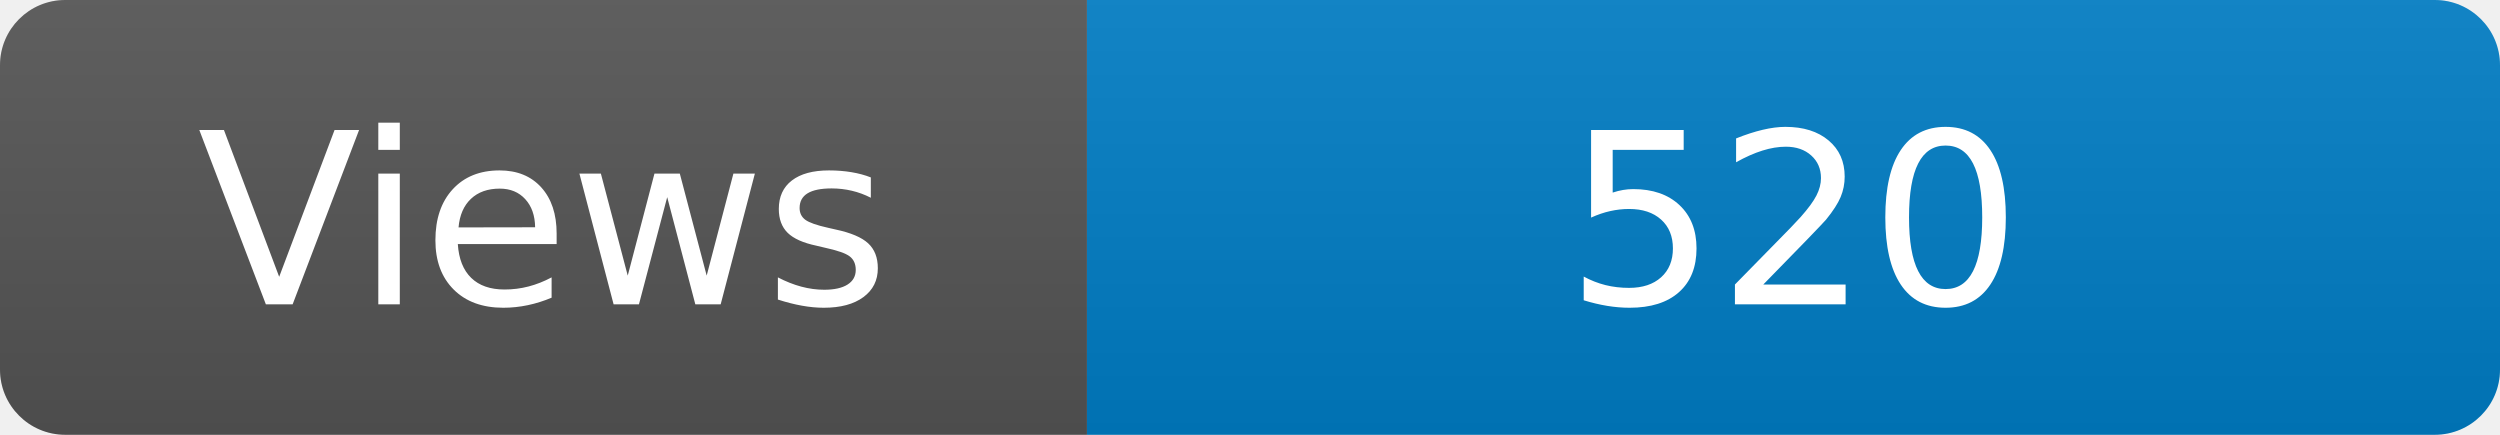
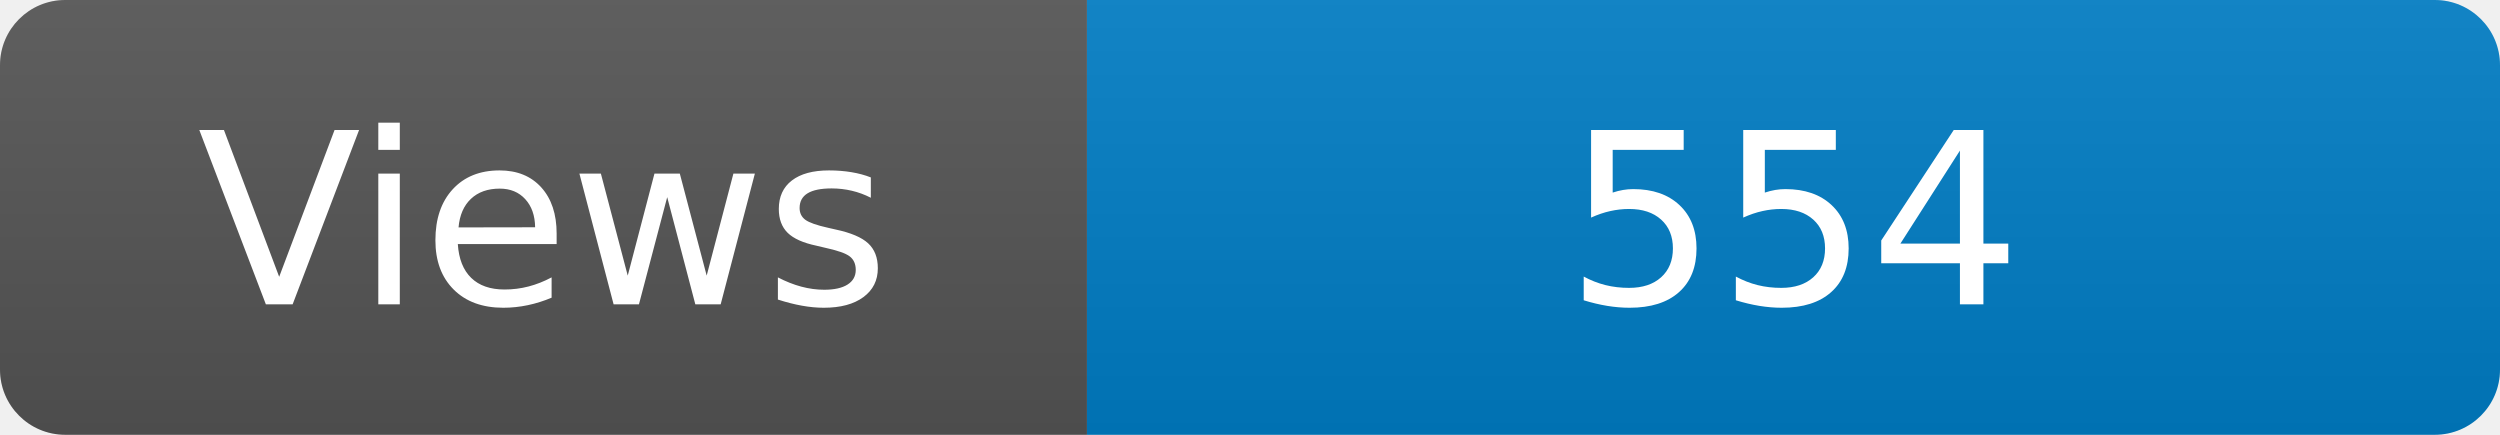
<svg xmlns="http://www.w3.org/2000/svg" width="115" height="20" role="img" aria-label="Maintained?: yes">
  <linearGradient id="s" x2="0" y2="100%">
    <stop offset="0" stop-color="#bbb" stop-opacity=".1" />
    <stop offset="1" stop-opacity=".1" />
  </linearGradient>
  <clipPath id="r">
    <rect width="115" height="20" rx="3" fill="#fff" />
  </clipPath>
  <g clip-path="url(#r)">
    <rect width="50" height="20" fill="#555" />
    <rect x="50" width="160" height="20" fill="#007ec6" />
    <rect width="115" height="20" fill="url(#s)" />
  </g>
  <g fill="#fff" text-anchor="middle" font-family="Verdana,Geneva,DejaVu Sans,sans-serif" font-size="110">
    <text x="250" y="140" transform="scale(.1)" fill="#fff">Views</text>
-     <text x="825" y="140" transform="scale(.1)" fill="#fff">520</text>
+     <text x="825" y="140" transform="scale(.1)" fill="#fff">554</text>
  </g>
</svg>
